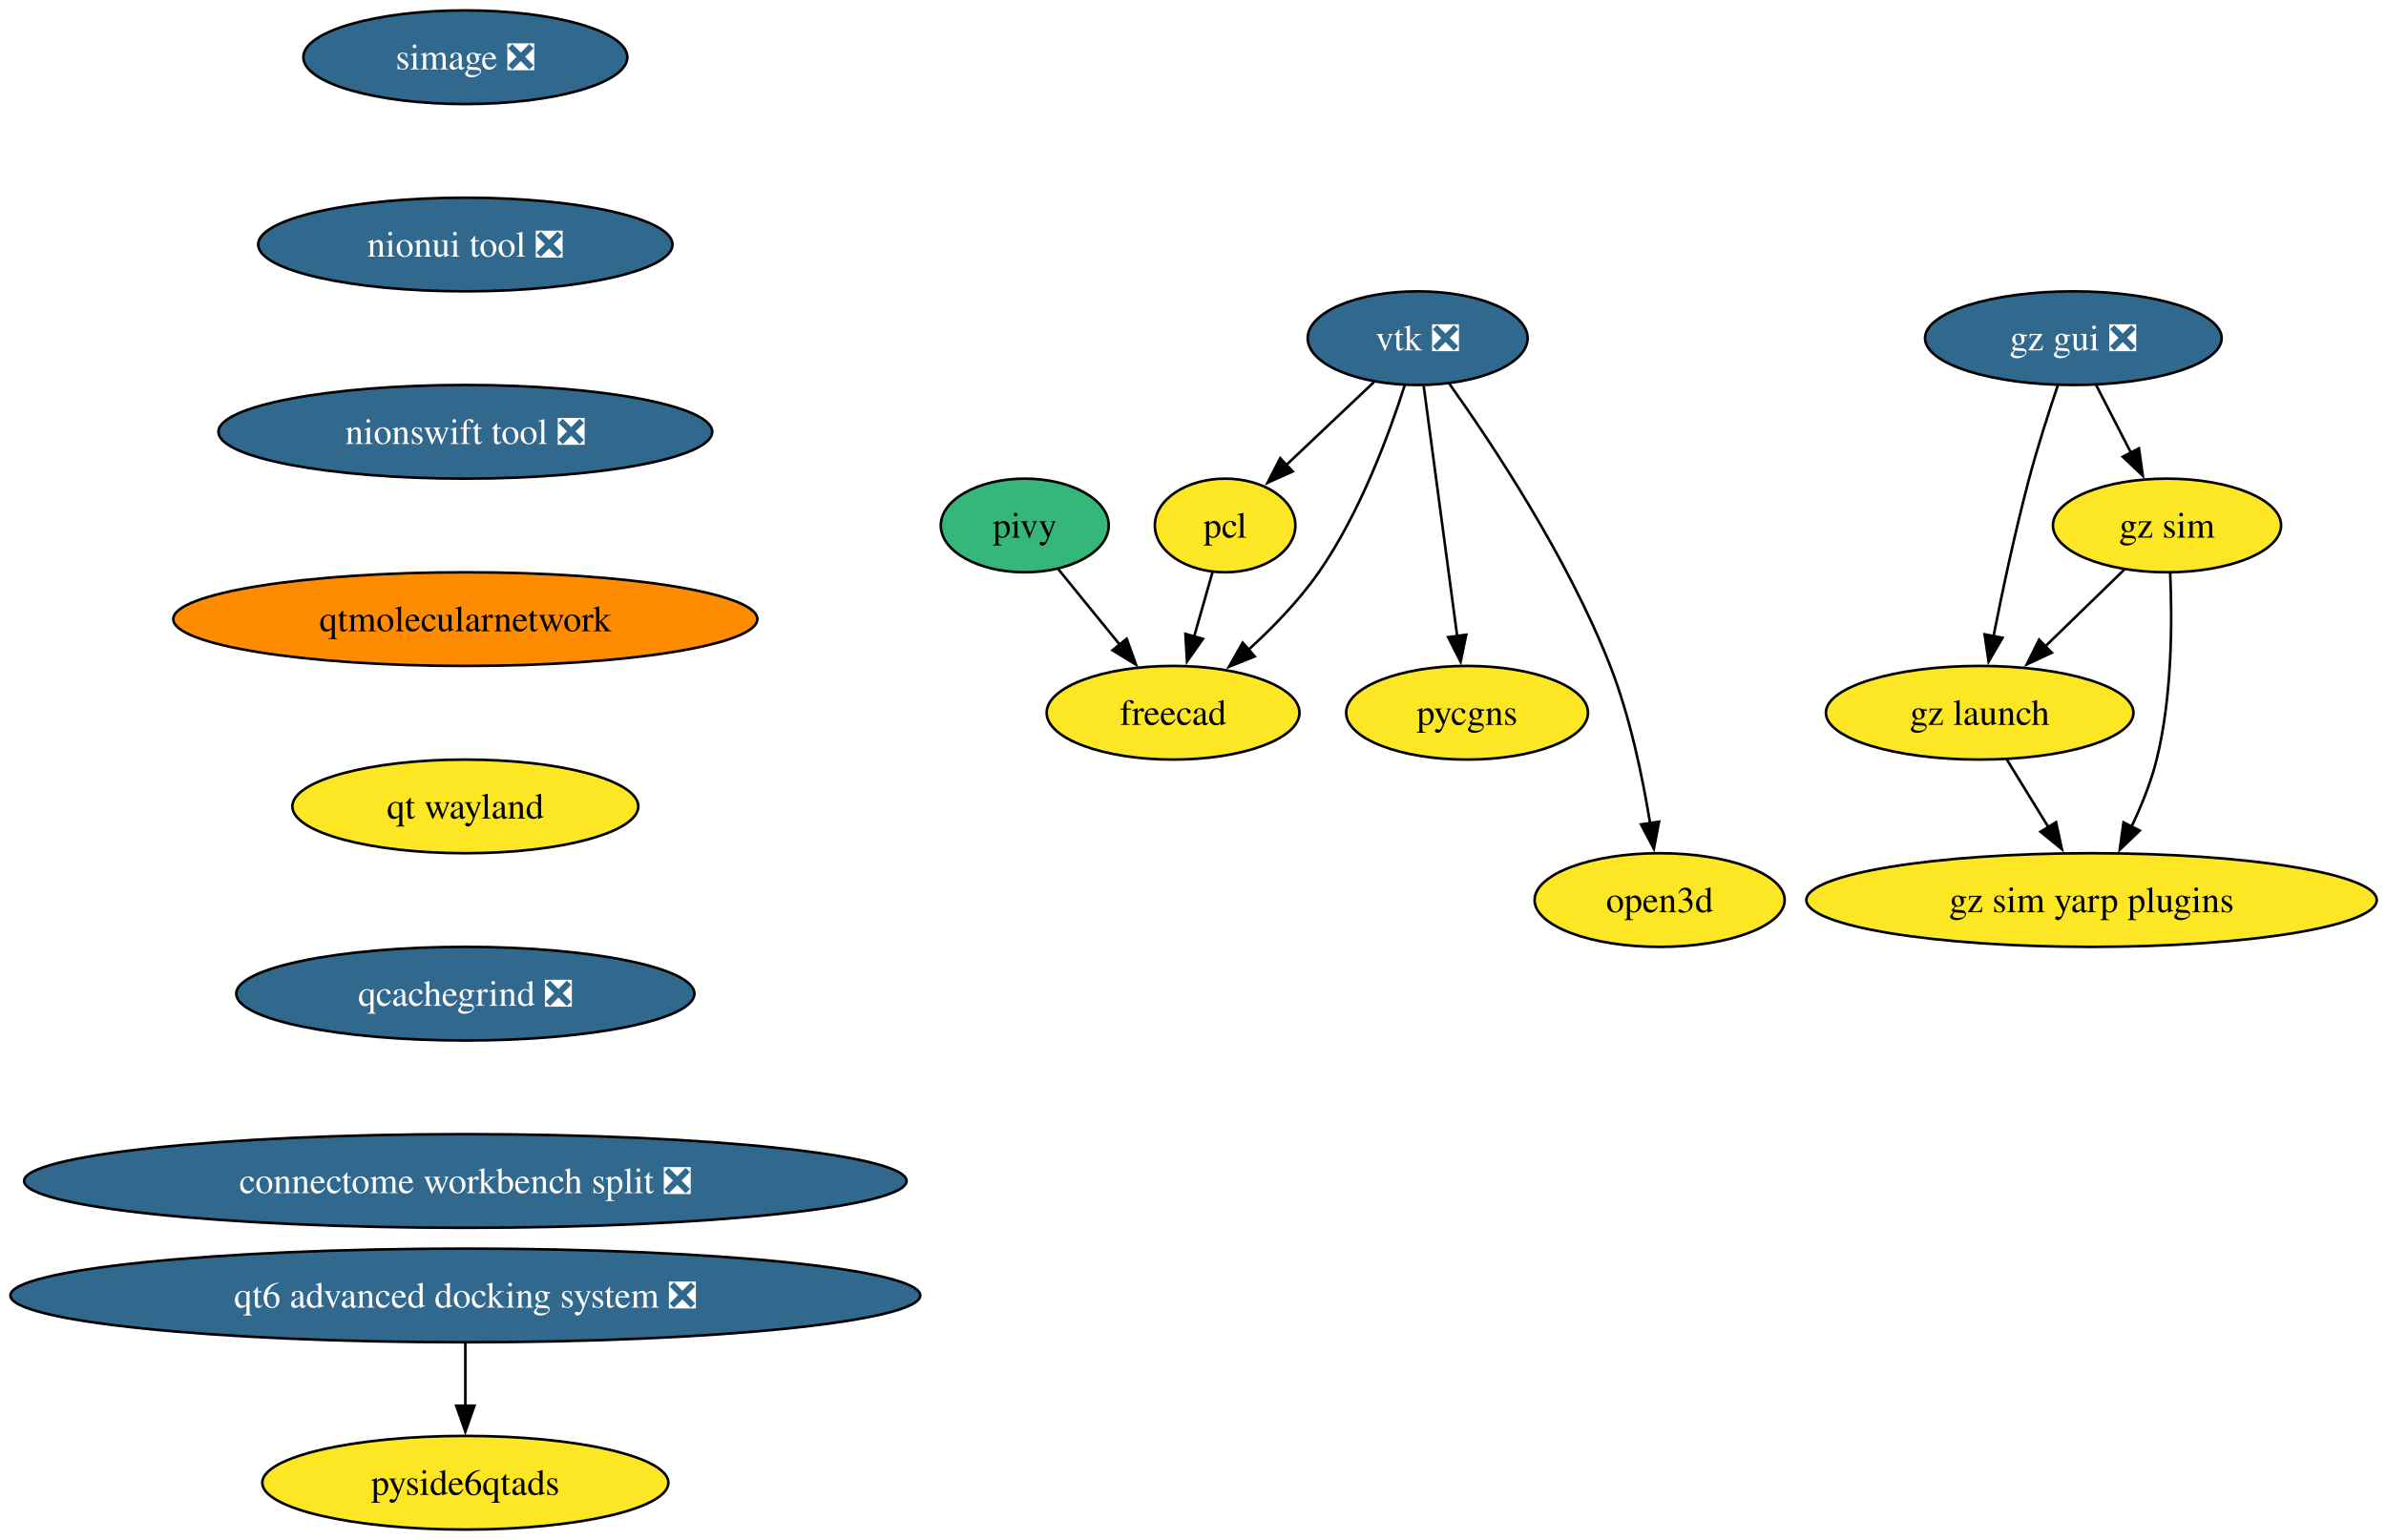
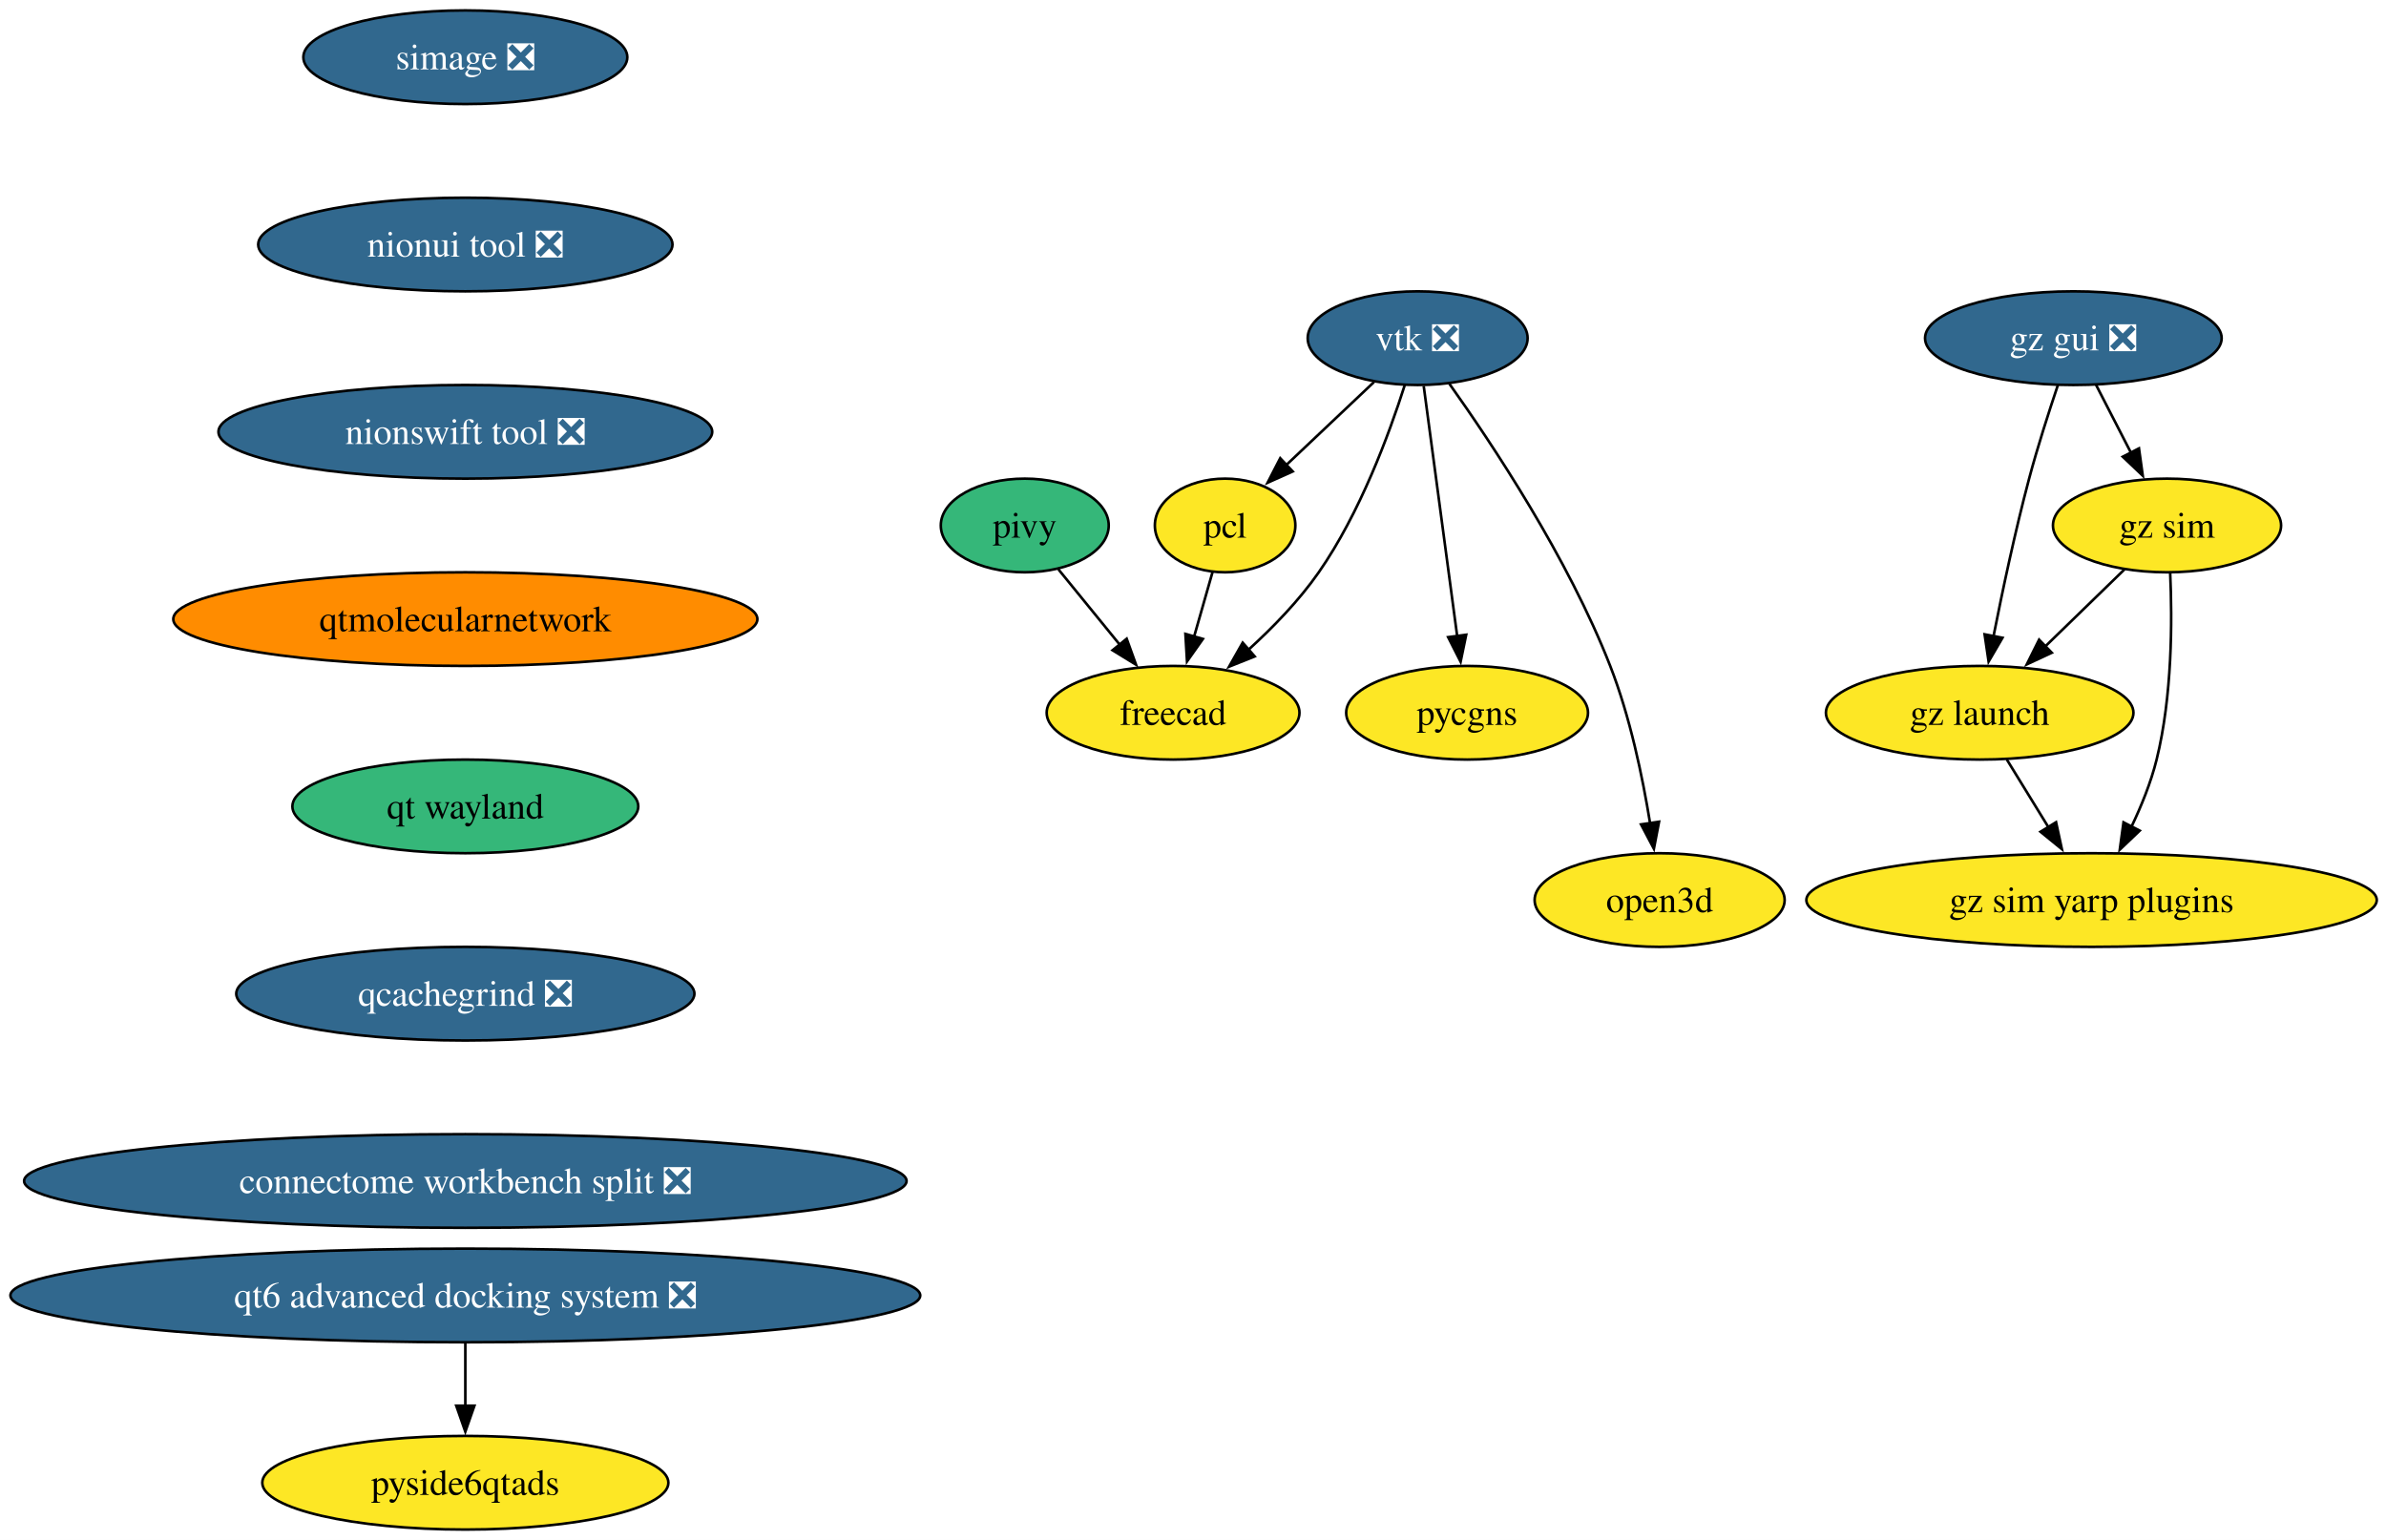
<svg xmlns="http://www.w3.org/2000/svg" xmlns:xlink="http://www.w3.org/1999/xlink" width="917pt" height="592pt" viewBox="0.00 0.00 917.00 592.00">
  <g id="graph0" class="graph" transform="scale(1 1) rotate(0) translate(4 588)">
    <polygon fill="white" stroke="none" points="-4,4 -4,-588 913.45,-588 913.45,4 -4,4" />
    <g id="node1" class="node">
      <g id="a_node1">
        <a xlink:href="https://github.com/conda-forge/vtk-feedstock/pull/421" xlink:title="vtk ❎">
          <ellipse fill="#31688e" stroke="black" cx="540.84" cy="-458" rx="42.26" ry="18" />
          <text xml:space="preserve" text-anchor="middle" x="540.84" y="-453.32" font-family="Times,serif" font-size="14.00" fill="white">vtk ❎</text>
        </a>
      </g>
    </g>
    <g id="node2" class="node">
      <g id="a_node2">
        <a xlink:href="https://github.com/conda-forge/pcl-feedstock" xlink:title="pcl">
          <ellipse fill="#fde725" stroke="black" cx="466.84" cy="-386" rx="27" ry="18" />
          <text xml:space="preserve" text-anchor="middle" x="466.84" y="-381.32" font-family="Times,serif" font-size="14.00">pcl</text>
        </a>
      </g>
    </g>
    <g id="edge1" class="edge">
      <path fill="none" stroke="black" d="M524.05,-441.12C514.09,-431.69 501.32,-419.61 490.36,-409.25" />
      <polygon fill="black" stroke="black" points="492.83,-406.76 483.16,-402.43 488.02,-411.85 492.83,-406.76" />
    </g>
    <g id="node3" class="node">
      <g id="a_node3">
        <a xlink:href="https://github.com/conda-forge/freecad-feedstock" xlink:title="freecad">
          <ellipse fill="#fde725" stroke="black" cx="446.84" cy="-314" rx="48.58" ry="18" />
          <text xml:space="preserve" text-anchor="middle" x="446.84" y="-309.32" font-family="Times,serif" font-size="14.00">freecad</text>
        </a>
      </g>
    </g>
    <g id="edge2" class="edge">
      <path fill="none" stroke="black" d="M535.86,-439.88C529.89,-421.15 518.69,-390.75 502.84,-368 495.29,-357.15 485.23,-346.78 475.72,-338.14" />
      <polygon fill="black" stroke="black" points="478.21,-335.66 468.37,-331.72 473.6,-340.94 478.21,-335.66" />
    </g>
    <g id="node4" class="node">
      <g id="a_node4">
        <a xlink:href="https://github.com/conda-forge/pycgns-feedstock" xlink:title="pycgns">
          <ellipse fill="#fde725" stroke="black" cx="559.84" cy="-314" rx="46.47" ry="18" />
          <text xml:space="preserve" text-anchor="middle" x="559.84" y="-309.32" font-family="Times,serif" font-size="14.00">pycgns</text>
        </a>
      </g>
    </g>
    <g id="edge3" class="edge">
      <path fill="none" stroke="black" d="M543.17,-439.59C546.38,-415.61 552.2,-372.14 556.04,-343.42" />
      <polygon fill="black" stroke="black" points="559.5,-343.99 557.35,-333.61 552.56,-343.06 559.5,-343.99" />
    </g>
    <g id="node5" class="node">
      <g id="a_node5">
        <a xlink:href="https://github.com/conda-forge/open3d-feedstock" xlink:title="open3d">
          <ellipse fill="#fde725" stroke="black" cx="633.84" cy="-242" rx="48.05" ry="18" />
          <text xml:space="preserve" text-anchor="middle" x="633.84" y="-237.32" font-family="Times,serif" font-size="14.00">open3d</text>
        </a>
      </g>
    </g>
    <g id="edge4" class="edge">
      <path fill="none" stroke="black" d="M553,-440.51C569.45,-417.42 598.6,-373.58 614.84,-332 622.46,-312.51 627.28,-289.37 630.16,-271.57" />
      <polygon fill="black" stroke="black" points="633.62,-272.11 631.63,-261.7 626.69,-271.08 633.62,-272.11" />
    </g>
    <g id="edge5" class="edge">
      <path fill="none" stroke="black" d="M462,-368.05C459.87,-360.6 457.31,-351.64 454.91,-343.22" />
      <polygon fill="black" stroke="black" points="458.31,-342.38 452.2,-333.73 451.58,-344.31 458.31,-342.38" />
    </g>
    <g id="node6" class="node">
      <g id="a_node6">
        <a xlink:href="https://github.com/conda-forge/simage-feedstock/pull/16" xlink:title="simage ❎">
          <ellipse fill="#31688e" stroke="black" cx="174.84" cy="-566" rx="62.26" ry="18" />
          <text xml:space="preserve" text-anchor="middle" x="174.84" y="-561.33" font-family="Times,serif" font-size="14.00" fill="white">simage ❎</text>
        </a>
      </g>
    </g>
    <g id="node7" class="node">
      <g id="a_node7">
        <a xlink:href="https://github.com/conda-forge/nionui-tool-feedstock/pull/60" xlink:title="nionui tool ❎">
          <ellipse fill="#31688e" stroke="black" cx="174.84" cy="-494" rx="79.62" ry="18" />
          <text xml:space="preserve" text-anchor="middle" x="174.84" y="-489.32" font-family="Times,serif" font-size="14.00" fill="white">nionui tool ❎</text>
        </a>
      </g>
    </g>
    <g id="node9" class="node">
      <g id="a_node9">
        <a xlink:href="https://github.com/conda-forge/nionswift-tool-feedstock/pull/36" xlink:title="nionswift tool ❎">
          <ellipse fill="#31688e" stroke="black" cx="174.84" cy="-422" rx="94.88" ry="18" />
          <text xml:space="preserve" text-anchor="middle" x="174.84" y="-417.32" font-family="Times,serif" font-size="14.00" fill="white">nionswift tool ❎</text>
        </a>
      </g>
    </g>
    <g id="node8" class="node">
      <g id="a_node8">
        <a xlink:href="https://github.com/conda-forge/pivy-feedstock" xlink:title="pivy">
          <ellipse fill="#35b779" stroke="black" cx="389.84" cy="-386" rx="32.27" ry="18" />
          <text xml:space="preserve" text-anchor="middle" x="389.84" y="-381.32" font-family="Times,serif" font-size="14.00">pivy</text>
        </a>
      </g>
    </g>
    <g id="edge7" class="edge">
      <path fill="none" stroke="black" d="M402.78,-369.12C409.75,-360.56 418.51,-349.8 426.38,-340.13" />
      <polygon fill="black" stroke="black" points="429.01,-342.45 432.61,-332.48 423.58,-338.03 429.01,-342.45" />
    </g>
    <g id="node10" class="node">
      <g id="a_node10">
        <a xlink:href="https://github.com/conda-forge/qtmolecularnetwork-feedstock" xlink:title="qtmolecularnetwork">
          <ellipse fill="#ff8c00" stroke="black" cx="174.84" cy="-350" rx="112.24" ry="18" />
          <text xml:space="preserve" text-anchor="middle" x="174.84" y="-345.32" font-family="Times,serif" font-size="14.00">qtmolecularnetwork</text>
        </a>
      </g>
    </g>
    <g id="node11" class="node">
      <g id="a_node11">
        <a xlink:href="https://github.com/conda-forge/qt-wayland-feedstock" xlink:title="qt wayland">
-           <ellipse fill="#fde725" stroke="black" cx="174.84" cy="-278" rx="66.47" ry="18" />
+           <ellipse fill="#35b779" stroke="black" cx="174.84" cy="-278" rx="66.47" ry="18" />
          <text xml:space="preserve" text-anchor="middle" x="174.84" y="-273.32" font-family="Times,serif" font-size="14.00">qt wayland</text>
        </a>
      </g>
    </g>
    <g id="node18" class="node">
      <g id="a_node18">
        <a xlink:href="https://github.com/conda-forge/qcachegrind-feedstock/pull/5" xlink:title="qcachegrind ❎">
          <ellipse fill="#31688e" stroke="black" cx="174.84" cy="-206" rx="88.04" ry="18" />
          <text xml:space="preserve" text-anchor="middle" x="174.84" y="-201.33" font-family="Times,serif" font-size="14.00" fill="white">qcachegrind ❎</text>
        </a>
      </g>
    </g>
    <g id="node12" class="node">
      <g id="a_node12">
        <a xlink:href="https://github.com/conda-forge/gz-gui-feedstock/pull/74" xlink:title="gz gui ❎">
          <ellipse fill="#31688e" stroke="black" cx="792.84" cy="-458" rx="57" ry="18" />
          <text xml:space="preserve" text-anchor="middle" x="792.84" y="-453.32" font-family="Times,serif" font-size="14.00" fill="white">gz gui ❎</text>
        </a>
      </g>
    </g>
    <g id="node13" class="node">
      <g id="a_node13">
        <a xlink:href="https://github.com/conda-forge/gz-sim-feedstock" xlink:title="gz sim">
          <ellipse fill="#fde725" stroke="black" cx="828.84" cy="-386" rx="43.84" ry="18" />
          <text xml:space="preserve" text-anchor="middle" x="828.84" y="-381.32" font-family="Times,serif" font-size="14.00">gz sim</text>
        </a>
      </g>
    </g>
    <g id="edge11" class="edge">
      <path fill="none" stroke="black" d="M801.56,-440.05C805.58,-432.23 810.46,-422.75 814.97,-413.98" />
      <polygon fill="black" stroke="black" points="818.06,-415.63 819.52,-405.13 811.83,-412.43 818.06,-415.63" />
    </g>
    <g id="node14" class="node">
      <g id="a_node14">
        <a xlink:href="https://github.com/conda-forge/gz-launch-feedstock" xlink:title="gz launch">
          <ellipse fill="#fde725" stroke="black" cx="756.84" cy="-314" rx="59.1" ry="18" />
          <text xml:space="preserve" text-anchor="middle" x="756.84" y="-309.32" font-family="Times,serif" font-size="14.00">gz launch</text>
        </a>
      </g>
    </g>
    <g id="edge12" class="edge">
      <path fill="none" stroke="black" d="M786.89,-439.94C783.41,-429.62 779.08,-416.14 775.84,-404 770.49,-383.9 765.62,-360.95 762.15,-343.38" />
      <polygon fill="black" stroke="black" points="765.61,-342.82 760.27,-333.67 758.73,-344.15 765.61,-342.82" />
    </g>
    <g id="edge13" class="edge">
      <path fill="none" stroke="black" d="M812.51,-369.12C803.5,-360.36 792.11,-349.29 781.99,-339.45" />
      <polygon fill="black" stroke="black" points="784.56,-337.07 774.95,-332.61 779.68,-342.09 784.56,-337.07" />
    </g>
    <g id="node15" class="node">
      <g id="a_node15">
        <a xlink:href="https://github.com/conda-forge/gz-sim-yarp-plugins-feedstock" xlink:title="gz sim yarp plugins">
          <ellipse fill="#fde725" stroke="black" cx="799.84" cy="-242" rx="109.61" ry="18" />
          <text xml:space="preserve" text-anchor="middle" x="799.84" y="-237.32" font-family="Times,serif" font-size="14.00">gz sim yarp plugins</text>
        </a>
      </g>
    </g>
    <g id="edge14" class="edge">
      <path fill="none" stroke="black" d="M830.06,-367.65C830.87,-349.5 830.87,-320.32 824.84,-296 822.67,-287.21 818.98,-278.13 815.1,-270.02" />
      <polygon fill="black" stroke="black" points="818.35,-268.68 810.68,-261.37 812.12,-271.87 818.35,-268.68" />
    </g>
    <g id="edge15" class="edge">
      <path fill="none" stroke="black" d="M767.25,-296.05C772.04,-288.26 777.84,-278.82 783.21,-270.08" />
      <polygon fill="black" stroke="black" points="786.19,-271.92 788.44,-261.56 780.22,-268.25 786.19,-271.92" />
    </g>
    <g id="node16" class="node">
      <g id="a_node16">
        <a xlink:href="https://github.com/conda-forge/qt6-advanced-docking-system-feedstock/pull/23" xlink:title="qt6 advanced docking system ❎">
          <ellipse fill="#31688e" stroke="black" cx="174.84" cy="-90" rx="174.84" ry="18" />
          <text xml:space="preserve" text-anchor="middle" x="174.84" y="-85.33" font-family="Times,serif" font-size="14.00" fill="white">qt6 advanced docking system ❎</text>
        </a>
      </g>
    </g>
    <g id="node17" class="node">
      <g id="a_node17">
        <a xlink:href="https://github.com/conda-forge/pyside6qtads-feedstock" xlink:title="pyside6qtads">
          <ellipse fill="#fde725" stroke="black" cx="174.84" cy="-18" rx="78.04" ry="18" />
          <text xml:space="preserve" text-anchor="middle" x="174.84" y="-13.32" font-family="Times,serif" font-size="14.00">pyside6qtads</text>
        </a>
      </g>
    </g>
    <g id="edge16" class="edge">
      <path fill="none" stroke="black" d="M174.84,-71.7C174.84,-64.41 174.84,-55.73 174.84,-47.54" />
      <polygon fill="black" stroke="black" points="178.34,-47.62 174.84,-37.62 171.34,-47.62 178.34,-47.62" />
    </g>
    <g id="node19" class="node">
      <g id="a_node19">
        <a xlink:href="https://github.com/conda-forge/connectome-workbench-split-feedstock/pull/14" xlink:title="connectome workbench split ❎">
          <ellipse fill="#31688e" stroke="black" cx="174.84" cy="-134" rx="169.58" ry="18" />
          <text xml:space="preserve" text-anchor="middle" x="174.84" y="-129.32" font-family="Times,serif" font-size="14.00" fill="white">connectome workbench split ❎</text>
        </a>
      </g>
    </g>
  </g>
</svg>
